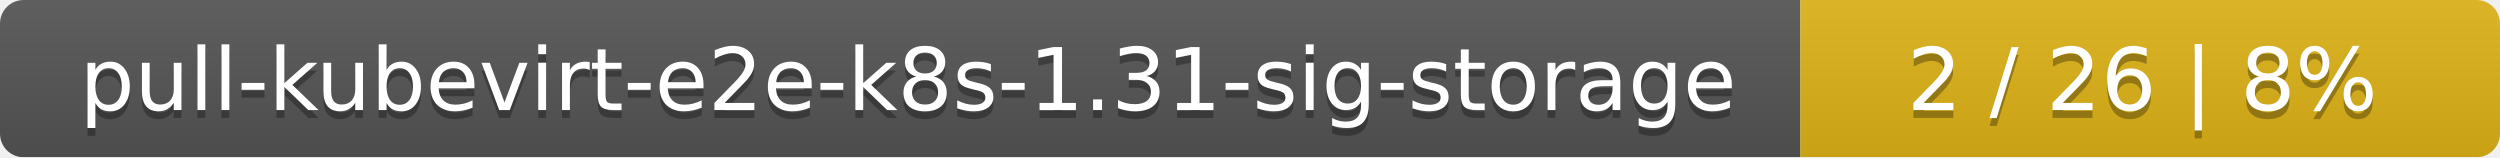
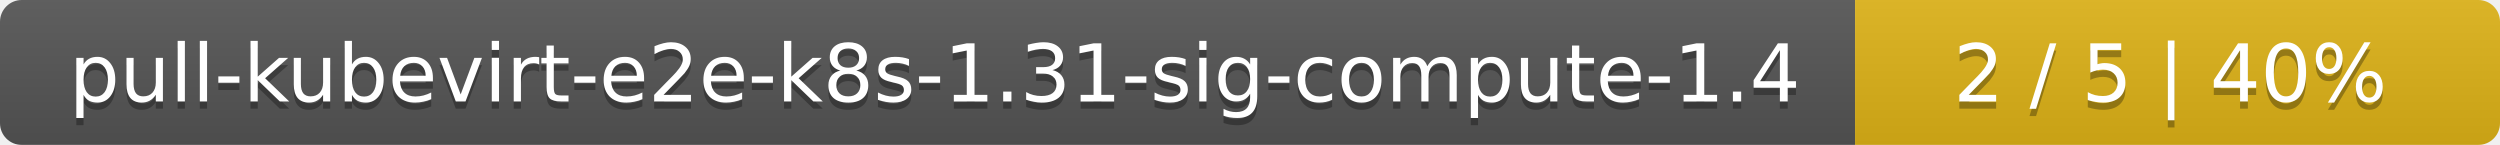
- <svg xmlns="http://www.w3.org/2000/svg" width="318" height="20">
+ <svg xmlns="http://www.w3.org/2000/svg" width="345" height="20">
  <linearGradient id="smooth" x2="0" y2="100%">
    <stop offset="0" stop-color="#bbb" stop-opacity=".1" />
    <stop offset="1" stop-opacity=".1" />
  </linearGradient>
  <mask id="round">
-     <rect width="318" height="20" rx="3" fill="#fff" />
+     <rect width="345" height="20" rx="3" fill="#fff" />
  </mask>
  <g mask="url(#round)">
-     <rect width="229" height="20" fill="#555" />
-     <rect x="229" width="89" height="20" fill="#dfb317" />
-     <rect width="318" height="20" fill="url(#smooth)" />
+     <rect width="256" height="20" fill="#555" />
+     <rect x="256" width="89" height="20" fill="#dfb317" />
+     <rect width="345" height="20" fill="url(#smooth)" />
  </g>
  <g fill="#fff" text-anchor="middle" font-family="DejaVu Sans,Verdana,Geneva,sans-serif" font-size="11">
-     <text x="115.5" y="15" fill="#010101" fill-opacity=".3">pull-kubevirt-e2e-k8s-1.31-sig-storage</text>
-     <text x="115.5" y="14">pull-kubevirt-e2e-k8s-1.31-sig-storage</text>
-     <text x="272.5" y="15" fill="#010101" fill-opacity=".3">2 / 26    |    8%</text>
-     <text x="272.5" y="14">2 / 26    |    8%</text>
+     <text x="129" y="15" fill="#010101" fill-opacity=".3">pull-kubevirt-e2e-k8s-1.31-sig-compute-1.4</text>
+     <text x="129" y="14">pull-kubevirt-e2e-k8s-1.31-sig-compute-1.4</text>
+     <text x="299.5" y="15" fill="#010101" fill-opacity=".3">2 / 5    |    40%</text>
+     <text x="299.5" y="14">2 / 5    |    40%</text>
  </g>
</svg>
